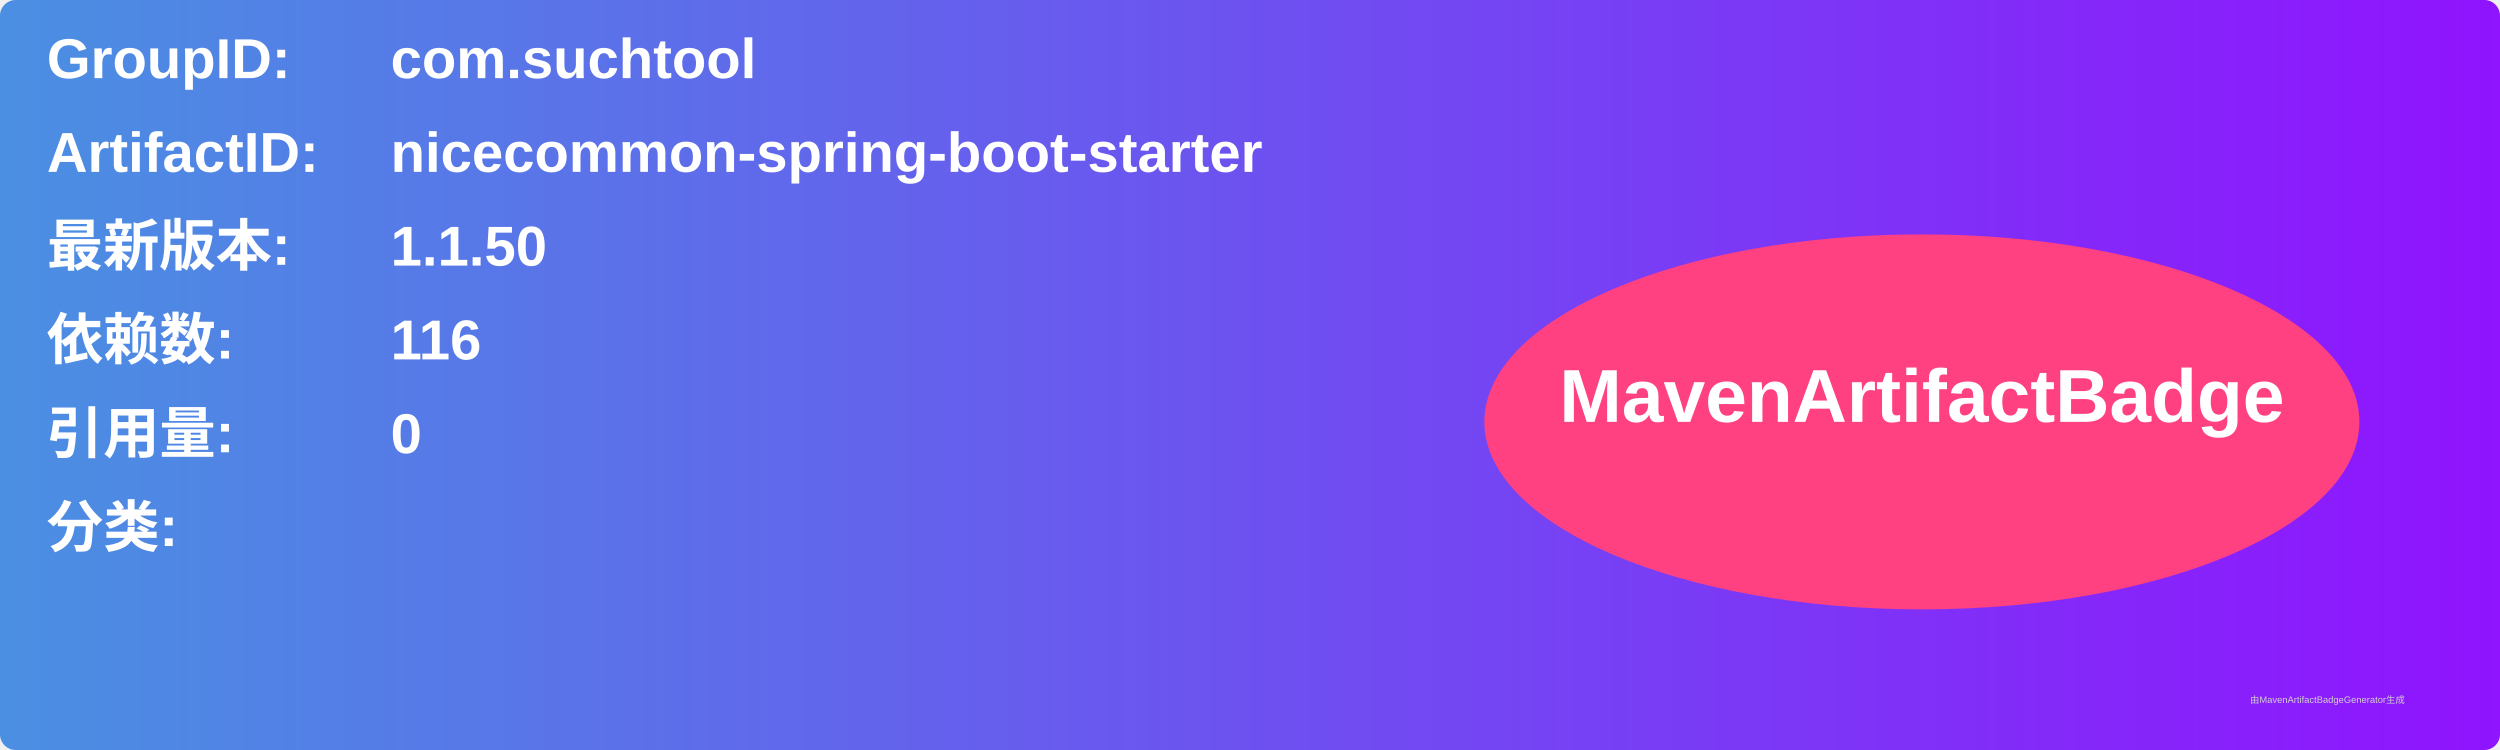
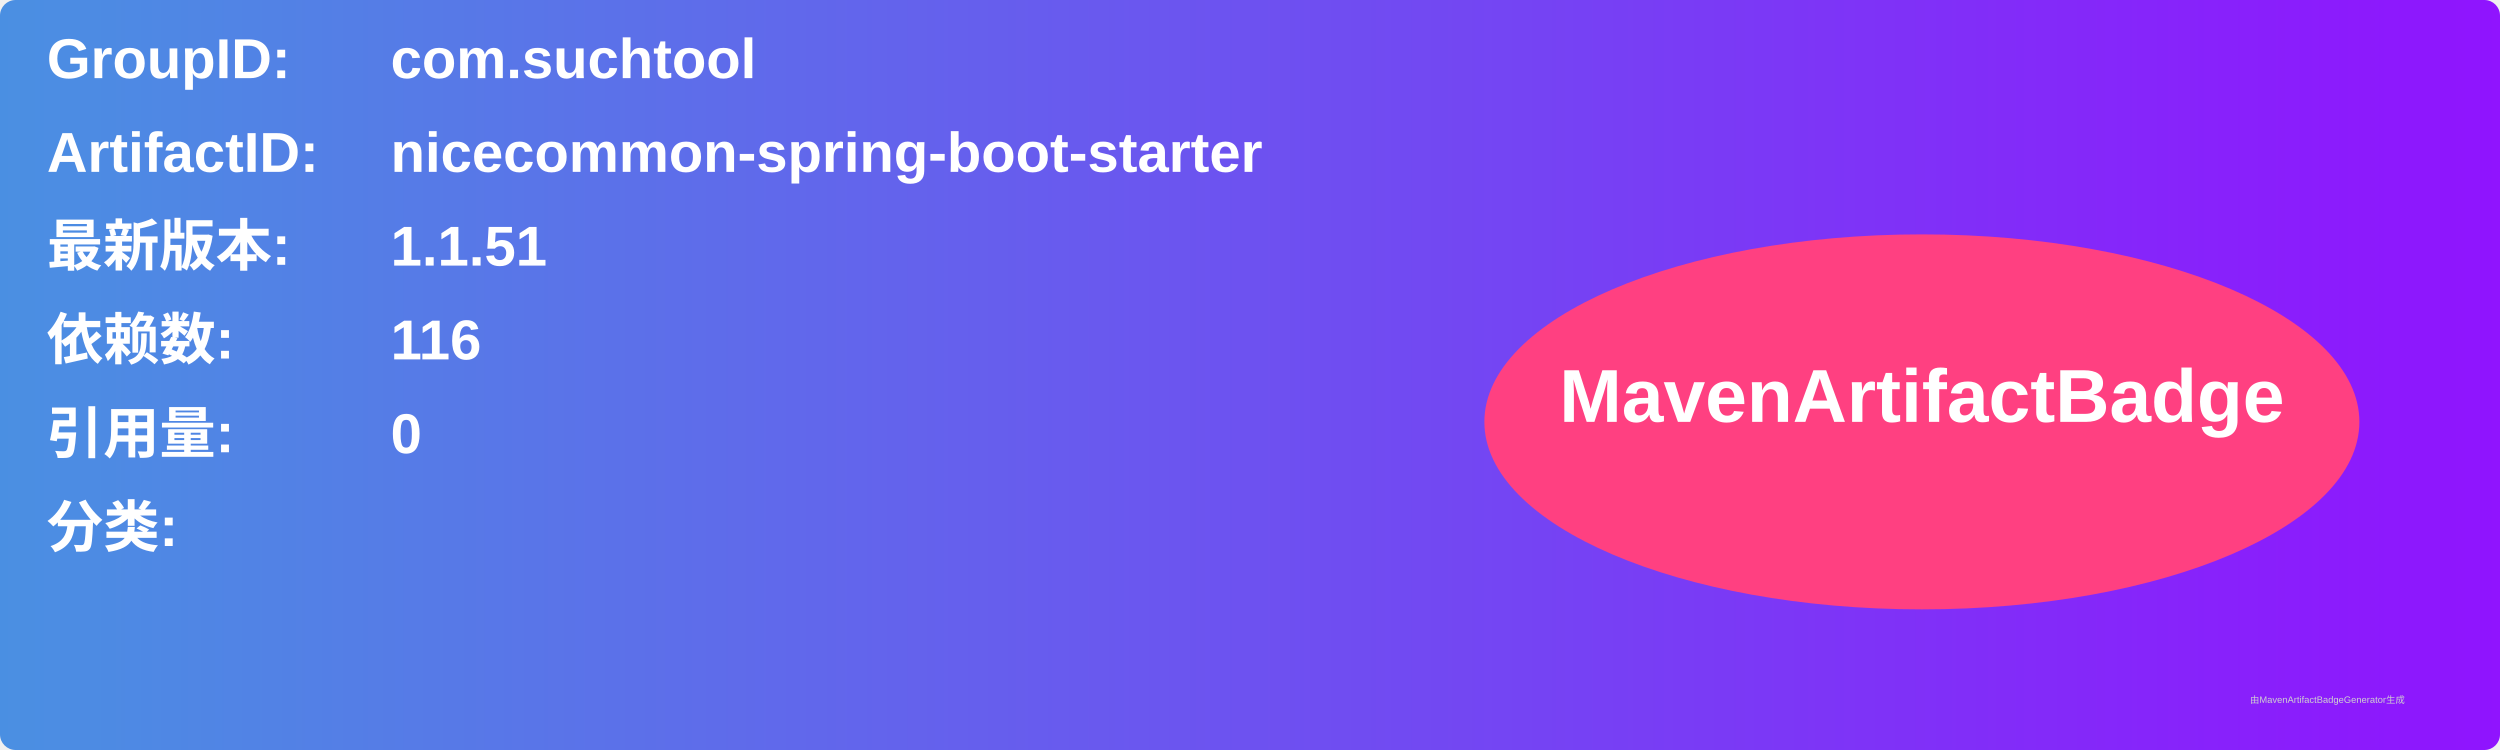
<svg xmlns="http://www.w3.org/2000/svg" width="800" height="240" viewBox="0 0 800 240">
  <linearGradient id="grad" x1="0%" y1="0%" x2="100%" y2="0%">
    <stop offset="0%" stop-color="#4a90e2" />
    <stop offset="100%" stop-color="#9013fe" />
  </linearGradient>
  <rect width="100%" height="100%" rx="5" ry="5" fill="url(#grad)" />
  <g transform="translate(15, 15)">
    <text x="0" y="10" font-family="Arial" font-size="18" fill="white" font-weight="bold" width="260">GroupID:</text>
    <text x="110" y="10" font-family="Arial" font-size="18" fill="white" font-weight="bold" width="460">com.suchtool</text>
    <text x="0" y="40" font-family="Arial" font-size="18" fill="white" font-weight="bold" width="260">ArtifactID:</text>
    <text x="110" y="40" font-family="Arial" font-size="18" fill="white" font-weight="bold" width="460">nicecommon-spring-boot-starter</text>
    <text x="0" y="70" font-family="Arial" font-size="18" fill="white" font-weight="bold">最新版本:</text>
    <text x="110" y="70" font-family="Arial" font-size="18" fill="white" font-weight="bold">
-       <tspan font-weight="bold">1.1.50</tspan>
+       <tspan font-weight="bold">1.1.51</tspan>
    </text>
    <text x="0" y="100" font-family="Arial" font-size="18" fill="white" font-weight="bold">依赖数: </text>
    <text x="110" y="100" font-family="Arial" font-size="18" fill="white">
      <tspan font-weight="bold">116</tspan>
    </text>
    <text x="0" y="130" font-family="Arial" font-size="18" fill="white" font-weight="bold">引用量: </text>
    <text x="110" y="130" font-family="Arial" font-size="18" fill="white">
      <tspan font-weight="bold">0</tspan>
    </text>
    <text x="0" y="160" font-family="Arial" font-size="18" fill="white" font-weight="bold">分类:</text>
    <text x="10" y="190" font-family="Arial" font-size="10" fill="white">
      <tspan font-weight="bold" />
    </text>
    <ellipse cx="600" cy="120" rx="140" ry="60" fill="#ff4081" />
    <text x="600" y="120" text-anchor="middle" font-family="Arial" font-size="24" fill="white" font-weight="bold">MavenArtifactBadge</text>
  </g>
  <text x="720" y="225" font-family="Arial" font-size="3" fill="#d0d0d0">由MavenArtifactBadgeGenerator生成</text>
</svg>
